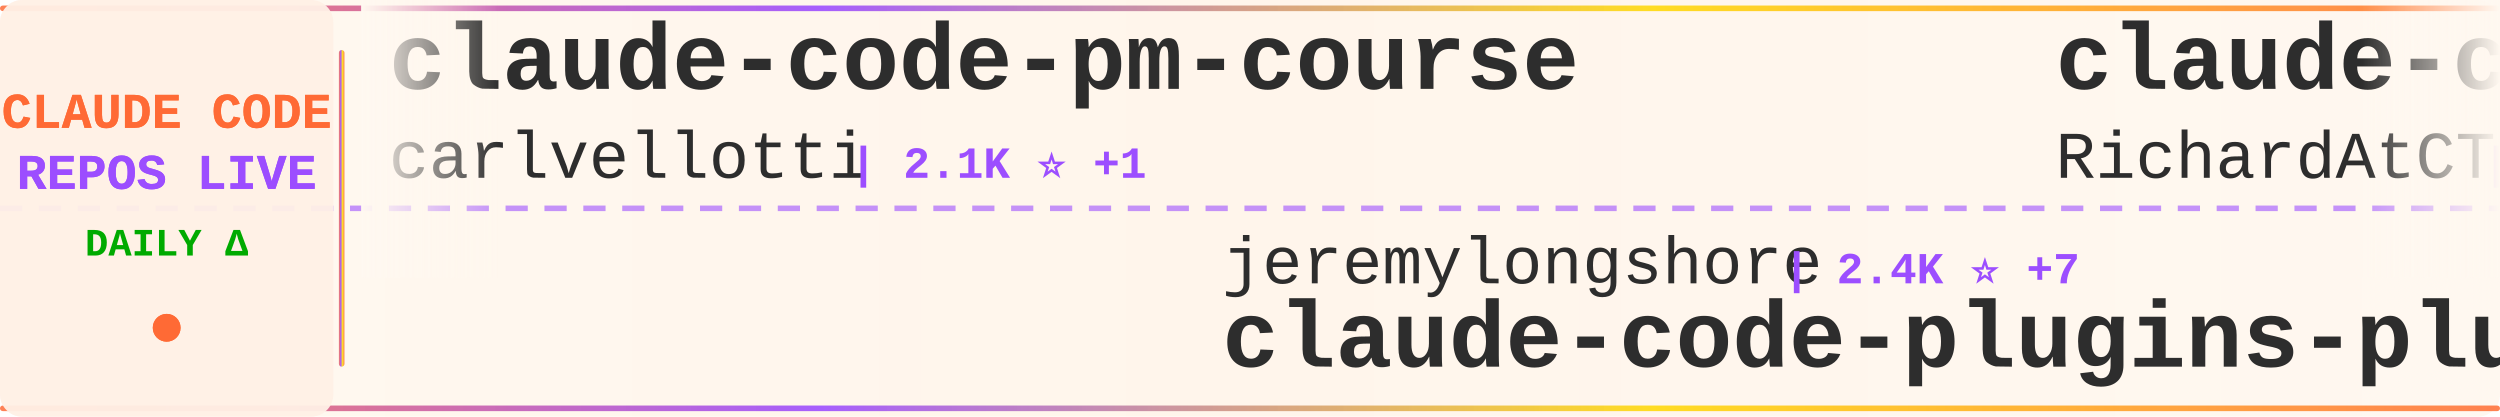
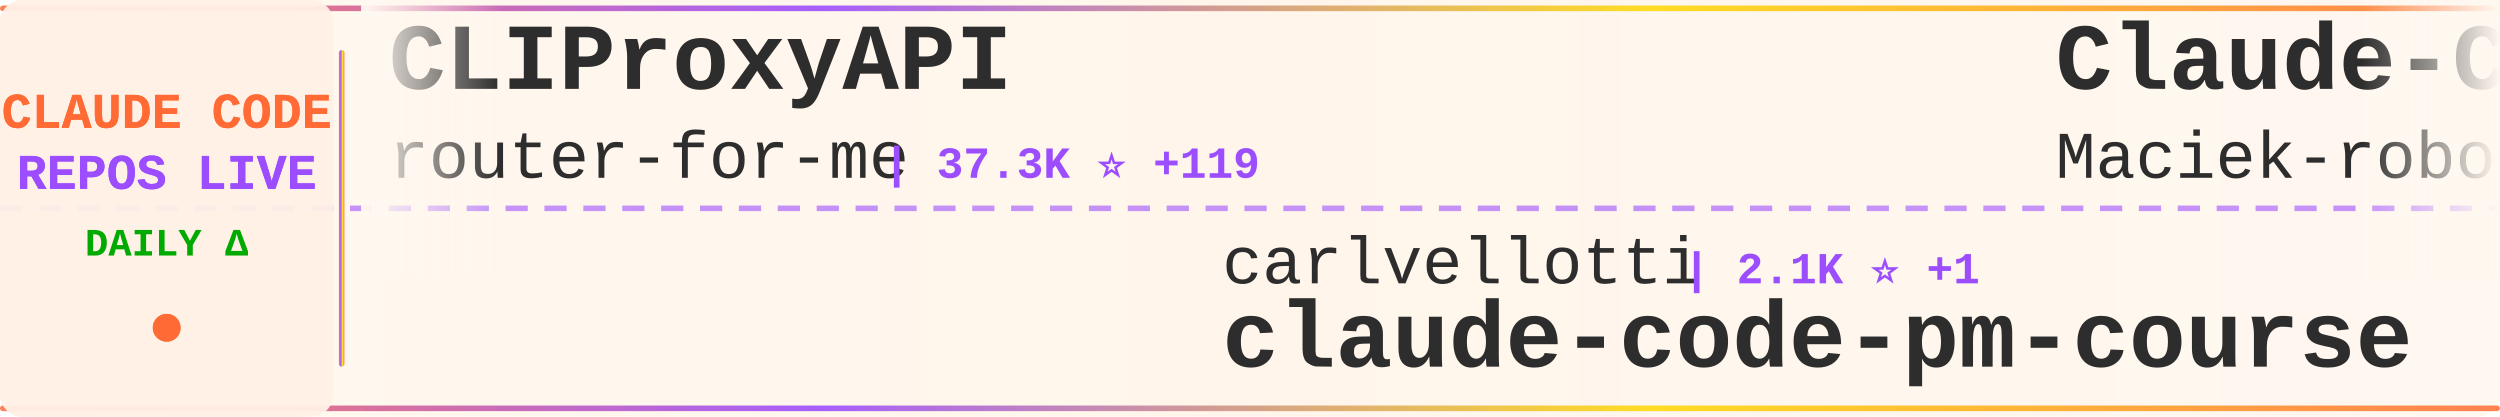
<svg xmlns="http://www.w3.org/2000/svg" width="900" height="150">
  <defs>
    <linearGradient id="tickerBg" x1="0%" y1="0%" x2="100%" y2="0%">
      <stop offset="0%" style="stop-color:#fff8f0;stop-opacity:0.98" />
      <stop offset="50%" style="stop-color:#fff5eb;stop-opacity:1" />
      <stop offset="100%" style="stop-color:#fff8f0;stop-opacity:0.98" />
    </linearGradient>
    <linearGradient id="borderGrad" x1="0%" y1="0%" x2="100%" y2="0%">
      <stop offset="0%" style="stop-color:#FF6B35;stop-opacity:0.85">
        <animate attributeName="stop-opacity" values="0.85;1;0.85" dur="2s" repeatCount="indefinite" />
      </stop>
      <stop offset="33%" style="stop-color:#9C4EFF;stop-opacity:0.9">
        <animate attributeName="stop-opacity" values="0.9;1;0.9" dur="2.2s" repeatCount="indefinite" />
      </stop>
      <stop offset="66%" style="stop-color:#FFD700;stop-opacity:0.85">
        <animate attributeName="stop-opacity" values="0.85;1;0.85" dur="1.8s" repeatCount="indefinite" />
      </stop>
      <stop offset="100%" style="stop-color:#FF6B35;stop-opacity:0.85">
        <animate attributeName="stop-opacity" values="0.85;1;0.85" dur="2s" repeatCount="indefinite" />
      </stop>
    </linearGradient>
    <filter id="textGlow">
      <feGaussianBlur stdDeviation="0.15" result="coloredBlur" />
      <feMerge>
        <feMergeNode in="coloredBlur" />
        <feMergeNode in="SourceGraphic" />
      </feMerge>
    </filter>
    <filter id="metricGlow">
      <feGaussianBlur stdDeviation="0.2" result="coloredBlur" />
      <feMerge>
        <feMergeNode in="coloredBlur" />
        <feMergeNode in="SourceGraphic" />
      </feMerge>
    </filter>
    <linearGradient id="leftFade" x1="0%" y1="0%" x2="100%" y2="0%">
      <stop offset="0%" style="stop-color:#fff8f0;stop-opacity:1" />
      <stop offset="100%" style="stop-color:#fff8f0;stop-opacity:0" />
    </linearGradient>
    <linearGradient id="rightFade" x1="0%" y1="0%" x2="100%" y2="0%">
      <stop offset="0%" style="stop-color:#fff8f0;stop-opacity:0" />
      <stop offset="100%" style="stop-color:#fff8f0;stop-opacity:1" />
    </linearGradient>
  </defs>
  <rect width="900" height="150" fill="url(#tickerBg)" rx="8" />
  <rect x="0" y="2" width="900" height="2" fill="url(#borderGrad)" rx="1" />
  <rect x="0" y="146" width="900" height="2" fill="url(#borderGrad)" rx="1" />
  <line x1="0" y1="75" x2="900" y2="75" stroke="#9C4EFF" stroke-width="2" stroke-dasharray="8 6" opacity="0.6" />
  <rect x="0" y="0" width="120" height="150" fill="#fff0e6" opacity="0.95" rx="8" />
  <text x="60" y="46" font-family="'Courier New', monospace" font-size="18" font-weight="bold" fill="#FF6B35" text-anchor="middle" filter="url(#textGlow)">
    CLAUDE CODE
  </text>
  <text x="60" y="68" font-family="'Courier New', monospace" font-size="18" font-weight="bold" fill="#9C4EFF" text-anchor="middle" filter="url(#textGlow)">
    REPOS LIVE
  </text>
  <text x="60" y="92" font-family="'Courier New', monospace" font-size="14" font-weight="bold" fill="#00aa00" text-anchor="middle">
    DAILY Δ
  </text>
  <circle cx="60" cy="118" r="5" fill="#FF6B35" filter="url(#metricGlow)">
    <animate attributeName="r" values="4;6;4" dur="1.5s" repeatCount="indefinite" />
    <animate attributeName="opacity" values="0.6;1;0.6" dur="1.5s" repeatCount="indefinite" />
  </circle>
  <rect x="122" y="18" width="2" height="114" fill="url(#borderGrad)" rx="1" />
  <clipPath id="tickerClip">
    <rect x="130" y="0" width="770" height="150" />
  </clipPath>
  <g clip-path="url(#tickerClip)">
    <g id="tickerItems">
      <animateTransform attributeName="transform" attributeType="XML" type="translate" from="0 0" to="-3000 0" dur="54s" repeatCount="indefinite" />
      <g transform="translate(0, 0)">
-         <text x="140" y="32" font-family="'Courier New', monospace" font-size="34" font-weight="bold" fill="#2d2d2d">claude-code-pm-course</text>
-         <text x="140" y="64" font-family="'Courier New', monospace" font-size="24" font-weight="normal" fill="#2d2d2d" opacity="1.0">carlvellotti</text>
-         <text x="306" y="64" font-family="'Courier New', monospace" font-size="16" font-weight="bold" fill="#9C4EFF"> | 2.1K ⭐ +1</text>
+         <text x="140" y="32" font-family="'Courier New', monospace" font-size="34" font-weight="bold" fill="#2d2d2d">CLIProxyAPI</text>
+         <text x="140" y="64" font-family="'Courier New', monospace" font-size="24" font-weight="normal" fill="#2d2d2d" opacity="1.0">router-for-me</text>
+         <text x="318" y="64" font-family="'Courier New', monospace" font-size="16" font-weight="bold" fill="#9C4EFF"> | 37.3K ⭐ +119</text>
      </g>
      <g transform="translate(300, 0)">
-         <text x="140" y="102" font-family="'Courier New', monospace" font-size="24" font-weight="normal" fill="#2d2d2d" opacity="1.0">jeremylongshore</text>
-         <text x="342" y="102" font-family="'Courier New', monospace" font-size="16" font-weight="bold" fill="#9C4EFF"> | 2.4K ⭐ +7</text>
-         <text x="140" y="132" font-family="'Courier New', monospace" font-size="34" font-weight="bold" fill="#2d2d2d">claude-code-plugins-plus...</text>
+         <text x="140" y="102" font-family="'Courier New', monospace" font-size="24" font-weight="normal" fill="#2d2d2d" opacity="1.0">carlvellotti</text>
+         <text x="306" y="102" font-family="'Courier New', monospace" font-size="16" font-weight="bold" fill="#9C4EFF"> | 2.1K ⭐ +1</text>
+         <text x="140" y="132" font-family="'Courier New', monospace" font-size="34" font-weight="bold" fill="#2d2d2d">claude-code-pm-course</text>
      </g>
      <g transform="translate(600, 0)">
-         <text x="140" y="32" font-family="'Courier New', monospace" font-size="34" font-weight="bold" fill="#2d2d2d">claude-code-telegram</text>
-         <text x="140" y="64" font-family="'Courier New', monospace" font-size="24" font-weight="normal" fill="#2d2d2d" opacity="1.0">RichardAtCT</text>
-         <text x="294" y="64" font-family="'Courier New', monospace" font-size="16" font-weight="bold" fill="#9C4EFF"> | 2.7K ⭐ +3</text>
+         <text x="140" y="32" font-family="'Courier New', monospace" font-size="34" font-weight="bold" fill="#2d2d2d">Claude-Code-Usage-Monito...</text>
+         <text x="140" y="64" font-family="'Courier New', monospace" font-size="24" font-weight="normal" fill="#2d2d2d" opacity="1.0">Maciek-roboblog</text>
+         <text x="342" y="64" font-family="'Courier New', monospace" font-size="16" font-weight="bold" fill="#9C4EFF"> | 8.2K ⭐ +8</text>
      </g>
      <g transform="translate(900, 0)">
-         <text x="140" y="102" font-family="'Courier New', monospace" font-size="24" font-weight="normal" fill="#2d2d2d" opacity="1.0">OneRedOak</text>
-         <text x="270" y="102" font-family="'Courier New', monospace" font-size="16" font-weight="bold" fill="#9C4EFF"> | 3.8K ⭐ +2</text>
-         <text x="140" y="132" font-family="'Courier New', monospace" font-size="34" font-weight="bold" fill="#2d2d2d">claude-code-workflows</text>
+         <text x="140" y="102" font-family="'Courier New', monospace" font-size="24" font-weight="normal" fill="#2d2d2d" opacity="1.0">ykdojo</text>
+         <text x="234" y="102" font-family="'Courier New', monospace" font-size="16" font-weight="bold" fill="#9C4EFF"> | 8.7K ⭐ +14</text>
+         <text x="140" y="132" font-family="'Courier New', monospace" font-size="34" font-weight="bold" fill="#2d2d2d">claude-code-tips</text>
      </g>
      <g transform="translate(1200, 0)">
-         <text x="140" y="32" font-family="'Courier New', monospace" font-size="34" font-weight="bold" fill="#2d2d2d">learn-claude-code</text>
-         <text x="140" y="64" font-family="'Courier New', monospace" font-size="24" font-weight="normal" fill="#2d2d2d" opacity="1.0">shareAI-lab</text>
-         <text x="294" y="64" font-family="'Courier New', monospace" font-size="16" font-weight="bold" fill="#9C4EFF"> | 66.2K ⭐ +209</text>
+         <text x="140" y="32" font-family="'Courier New', monospace" font-size="34" font-weight="bold" fill="#2d2d2d">claude-code-ultimate-gui...</text>
+         <text x="140" y="64" font-family="'Courier New', monospace" font-size="24" font-weight="normal" fill="#2d2d2d" opacity="1.0">FlorianBruniaux</text>
+         <text x="342" y="64" font-family="'Courier New', monospace" font-size="16" font-weight="bold" fill="#9C4EFF"> | 5.0K ⭐ +57</text>
      </g>
      <g transform="translate(1500, 0)">
-         <text x="140" y="102" font-family="'Courier New', monospace" font-size="24" font-weight="normal" fill="#2d2d2d" opacity="1.0">oboard</text>
-         <text x="234" y="102" font-family="'Courier New', monospace" font-size="16" font-weight="bold" fill="#9C4EFF"> | 3.2K ⭐ +3</text>
-         <text x="140" y="132" font-family="'Courier New', monospace" font-size="34" font-weight="bold" fill="#2d2d2d">claude-code-rev</text>
+         <text x="140" y="102" font-family="'Courier New', monospace" font-size="24" font-weight="normal" fill="#2d2d2d" opacity="1.0">SeemSeam</text>
+         <text x="258" y="102" font-family="'Courier New', monospace" font-size="16" font-weight="bold" fill="#9C4EFF"> | 3.0K ⭐ +14</text>
+         <text x="140" y="132" font-family="'Courier New', monospace" font-size="34" font-weight="bold" fill="#2d2d2d">claude_codex_bridge</text>
      </g>
      <g transform="translate(1800, 0)">
-         <text x="140" y="32" font-family="'Courier New', monospace" font-size="34" font-weight="bold" fill="#2d2d2d">claude-code-source</text>
-         <text x="140" y="64" font-family="'Courier New', monospace" font-size="24" font-weight="normal" fill="#2d2d2d" opacity="1.0">AprilNEA</text>
-         <text x="258" y="64" font-family="'Courier New', monospace" font-size="16" font-weight="bold" fill="#9C4EFF"> | 385 ⭐</text>
+         <text x="140" y="32" font-family="'Courier New', monospace" font-size="34" font-weight="bold" fill="#2d2d2d">claude-code-rev</text>
+         <text x="140" y="64" font-family="'Courier New', monospace" font-size="24" font-weight="normal" fill="#2d2d2d" opacity="1.0">oboard</text>
+         <text x="234" y="64" font-family="'Courier New', monospace" font-size="16" font-weight="bold" fill="#9C4EFF"> | 3.2K ⭐ +1</text>
      </g>
      <g transform="translate(2100, 0)">
-         <text x="140" y="102" font-family="'Courier New', monospace" font-size="24" font-weight="normal" fill="#2d2d2d" opacity="1.0">luyao618</text>
-         <text x="258" y="102" font-family="'Courier New', monospace" font-size="16" font-weight="bold" fill="#9C4EFF"> | 1.5K ⭐ +6</text>
-         <text x="140" y="132" font-family="'Courier New', monospace" font-size="34" font-weight="bold" fill="#2d2d2d">Claude-Code-Source-Study</text>
+         <text x="140" y="102" font-family="'Courier New', monospace" font-size="24" font-weight="normal" fill="#2d2d2d" opacity="1.0">shareAI-lab</text>
+         <text x="294" y="102" font-family="'Courier New', monospace" font-size="16" font-weight="bold" fill="#9C4EFF"> | 66.2K ⭐ +216</text>
+         <text x="140" y="132" font-family="'Courier New', monospace" font-size="34" font-weight="bold" fill="#2d2d2d">learn-claude-code</text>
      </g>
      <g transform="translate(2400, 0)">
-         <text x="140" y="32" font-family="'Courier New', monospace" font-size="34" font-weight="bold" fill="#2d2d2d">claude-howto</text>
-         <text x="140" y="64" font-family="'Courier New', monospace" font-size="24" font-weight="normal" fill="#2d2d2d" opacity="1.0">luongnv89</text>
-         <text x="270" y="64" font-family="'Courier New', monospace" font-size="16" font-weight="bold" fill="#9C4EFF"> | 36.9K ⭐ +224</text>
+         <text x="140" y="32" font-family="'Courier New', monospace" font-size="34" font-weight="bold" fill="#2d2d2d">claude-coder</text>
+         <text x="140" y="64" font-family="'Courier New', monospace" font-size="24" font-weight="normal" fill="#2d2d2d" opacity="1.0">kodu-ai</text>
+         <text x="246" y="64" font-family="'Courier New', monospace" font-size="16" font-weight="bold" fill="#9C4EFF"> | 5.3K ⭐</text>
      </g>
      <g transform="translate(2700, 0)">
-         <text x="140" y="102" font-family="'Courier New', monospace" font-size="24" font-weight="normal" fill="#2d2d2d" opacity="1.0">anthropics</text>
-         <text x="282" y="102" font-family="'Courier New', monospace" font-size="16" font-weight="bold" fill="#9C4EFF"> | 5.2K ⭐ +12</text>
-         <text x="140" y="132" font-family="'Courier New', monospace" font-size="34" font-weight="bold" fill="#2d2d2d">claude-code-security-rev...</text>
+         <text x="140" y="102" font-family="'Courier New', monospace" font-size="24" font-weight="normal" fill="#2d2d2d" opacity="1.0">feiskyer</text>
+         <text x="258" y="102" font-family="'Courier New', monospace" font-size="16" font-weight="bold" fill="#9C4EFF"> | 1.6K ⭐ +1</text>
+         <text x="140" y="132" font-family="'Courier New', monospace" font-size="34" font-weight="bold" fill="#2d2d2d">claude-code-settings</text>
      </g>
      <g transform="translate(3000, 0)">
-         <text x="140" y="32" font-family="'Courier New', monospace" font-size="34" font-weight="bold" fill="#2d2d2d">claude-code-pm-course</text>
-         <text x="140" y="64" font-family="'Courier New', monospace" font-size="24" font-weight="normal" fill="#2d2d2d" opacity="1.0">carlvellotti</text>
-         <text x="306" y="64" font-family="'Courier New', monospace" font-size="16" font-weight="bold" fill="#9C4EFF"> | 2.1K ⭐ +1</text>
+         <text x="140" y="32" font-family="'Courier New', monospace" font-size="34" font-weight="bold" fill="#2d2d2d">CLIProxyAPI</text>
+         <text x="140" y="64" font-family="'Courier New', monospace" font-size="24" font-weight="normal" fill="#2d2d2d" opacity="1.0">router-for-me</text>
+         <text x="318" y="64" font-family="'Courier New', monospace" font-size="16" font-weight="bold" fill="#9C4EFF"> | 37.3K ⭐ +119</text>
      </g>
      <g transform="translate(3300, 0)">
-         <text x="140" y="102" font-family="'Courier New', monospace" font-size="24" font-weight="normal" fill="#2d2d2d" opacity="1.0">jeremylongshore</text>
-         <text x="342" y="102" font-family="'Courier New', monospace" font-size="16" font-weight="bold" fill="#9C4EFF"> | 2.4K ⭐ +7</text>
-         <text x="140" y="132" font-family="'Courier New', monospace" font-size="34" font-weight="bold" fill="#2d2d2d">claude-code-plugins-plus...</text>
+         <text x="140" y="102" font-family="'Courier New', monospace" font-size="24" font-weight="normal" fill="#2d2d2d" opacity="1.0">carlvellotti</text>
+         <text x="306" y="102" font-family="'Courier New', monospace" font-size="16" font-weight="bold" fill="#9C4EFF"> | 2.1K ⭐ +1</text>
+         <text x="140" y="132" font-family="'Courier New', monospace" font-size="34" font-weight="bold" fill="#2d2d2d">claude-code-pm-course</text>
      </g>
      <g transform="translate(3600, 0)">
-         <text x="140" y="32" font-family="'Courier New', monospace" font-size="34" font-weight="bold" fill="#2d2d2d">claude-code-telegram</text>
-         <text x="140" y="64" font-family="'Courier New', monospace" font-size="24" font-weight="normal" fill="#2d2d2d" opacity="1.0">RichardAtCT</text>
-         <text x="294" y="64" font-family="'Courier New', monospace" font-size="16" font-weight="bold" fill="#9C4EFF"> | 2.7K ⭐ +3</text>
+         <text x="140" y="32" font-family="'Courier New', monospace" font-size="34" font-weight="bold" fill="#2d2d2d">Claude-Code-Usage-Monito...</text>
+         <text x="140" y="64" font-family="'Courier New', monospace" font-size="24" font-weight="normal" fill="#2d2d2d" opacity="1.0">Maciek-roboblog</text>
+         <text x="342" y="64" font-family="'Courier New', monospace" font-size="16" font-weight="bold" fill="#9C4EFF"> | 8.2K ⭐ +8</text>
      </g>
      <g transform="translate(3900, 0)">
-         <text x="140" y="102" font-family="'Courier New', monospace" font-size="24" font-weight="normal" fill="#2d2d2d" opacity="1.0">OneRedOak</text>
-         <text x="270" y="102" font-family="'Courier New', monospace" font-size="16" font-weight="bold" fill="#9C4EFF"> | 3.8K ⭐ +2</text>
-         <text x="140" y="132" font-family="'Courier New', monospace" font-size="34" font-weight="bold" fill="#2d2d2d">claude-code-workflows</text>
+         <text x="140" y="102" font-family="'Courier New', monospace" font-size="24" font-weight="normal" fill="#2d2d2d" opacity="1.0">ykdojo</text>
+         <text x="234" y="102" font-family="'Courier New', monospace" font-size="16" font-weight="bold" fill="#9C4EFF"> | 8.7K ⭐ +14</text>
+         <text x="140" y="132" font-family="'Courier New', monospace" font-size="34" font-weight="bold" fill="#2d2d2d">claude-code-tips</text>
      </g>
    </g>
  </g>
  <rect x="130" y="0" width="50" height="100" fill="url(#leftFade)" />
  <rect x="850" y="0" width="50" height="100" fill="url(#rightFade)" />
</svg>
